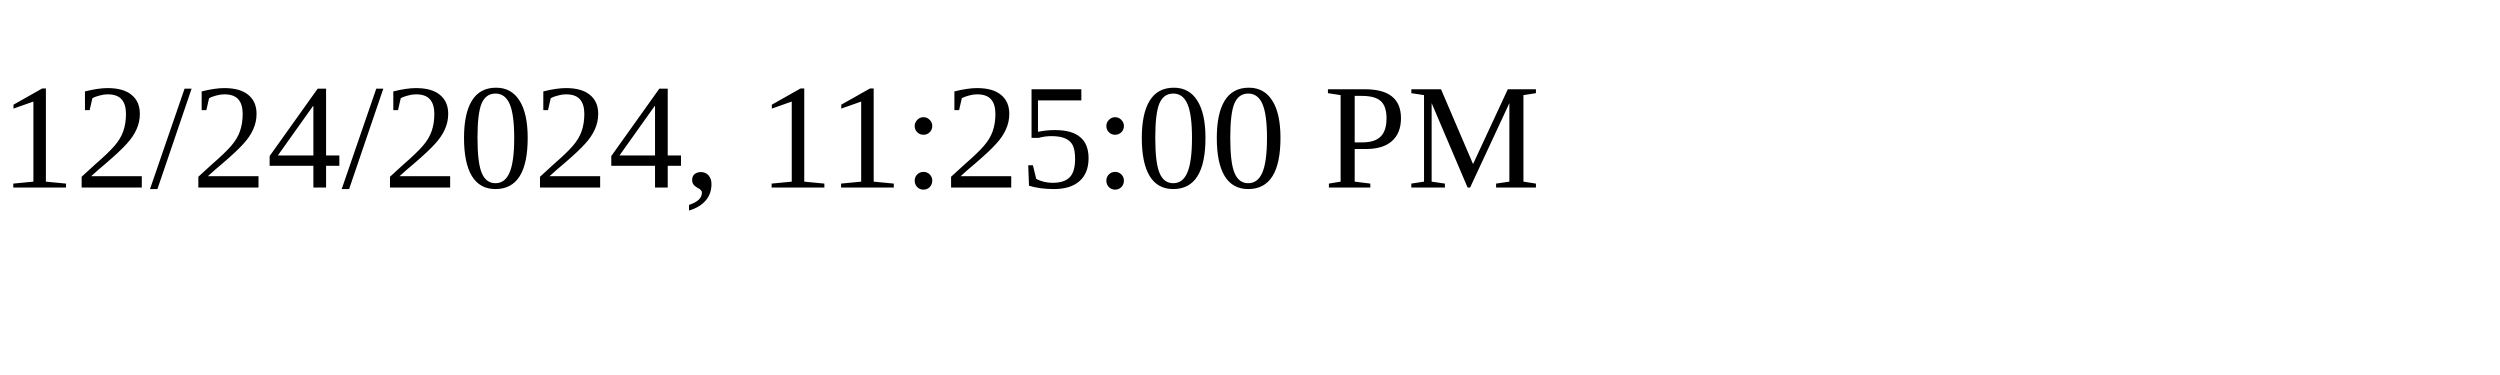
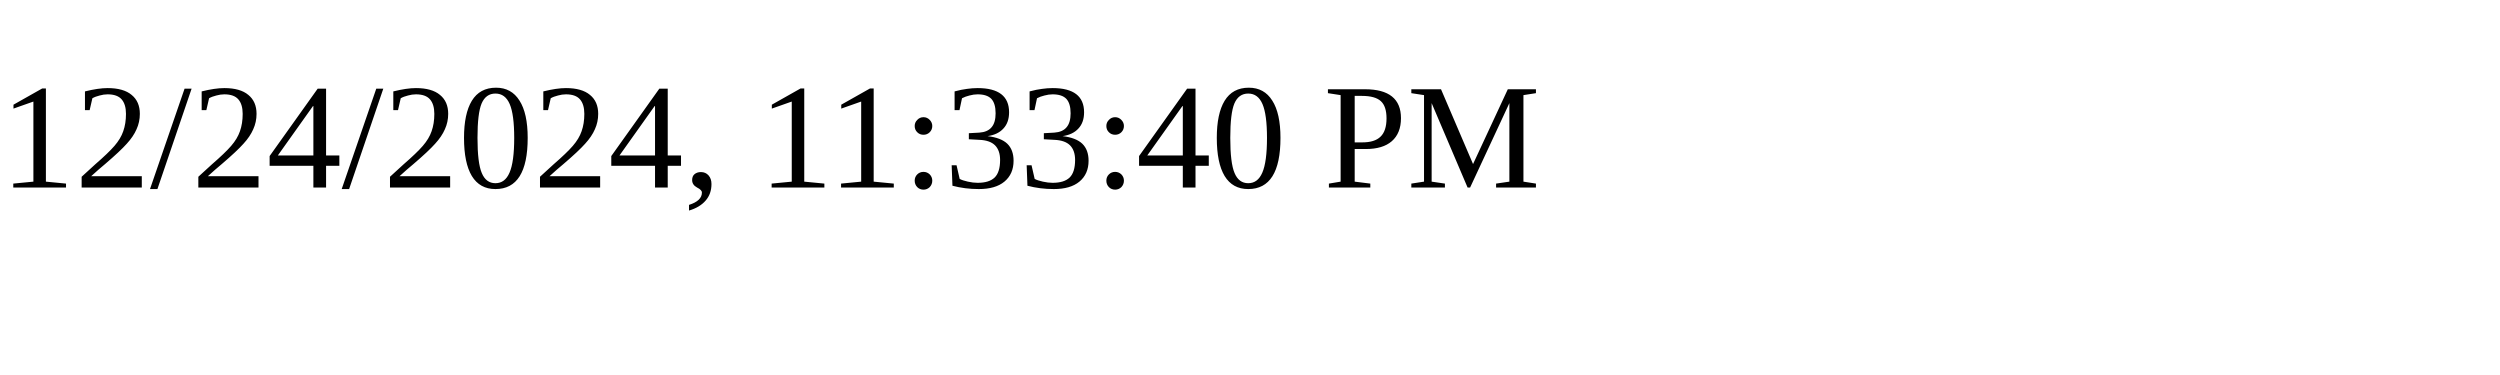
<svg xmlns="http://www.w3.org/2000/svg" height="30" width="200">
-   <text x="0" y="15">12/24/2024, 11:25:00 PM</text>
+   <text x="0" y="15">12/24/2024, 11:33:40 PM</text>
</svg>
